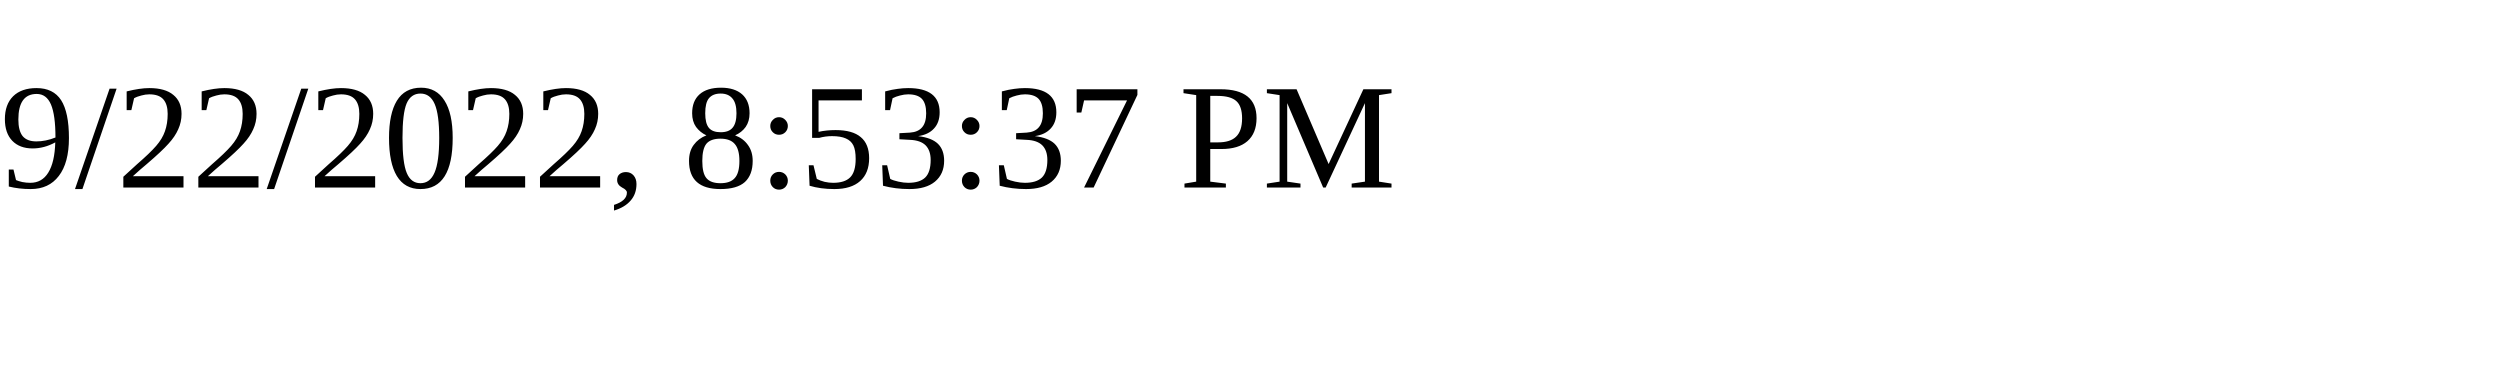
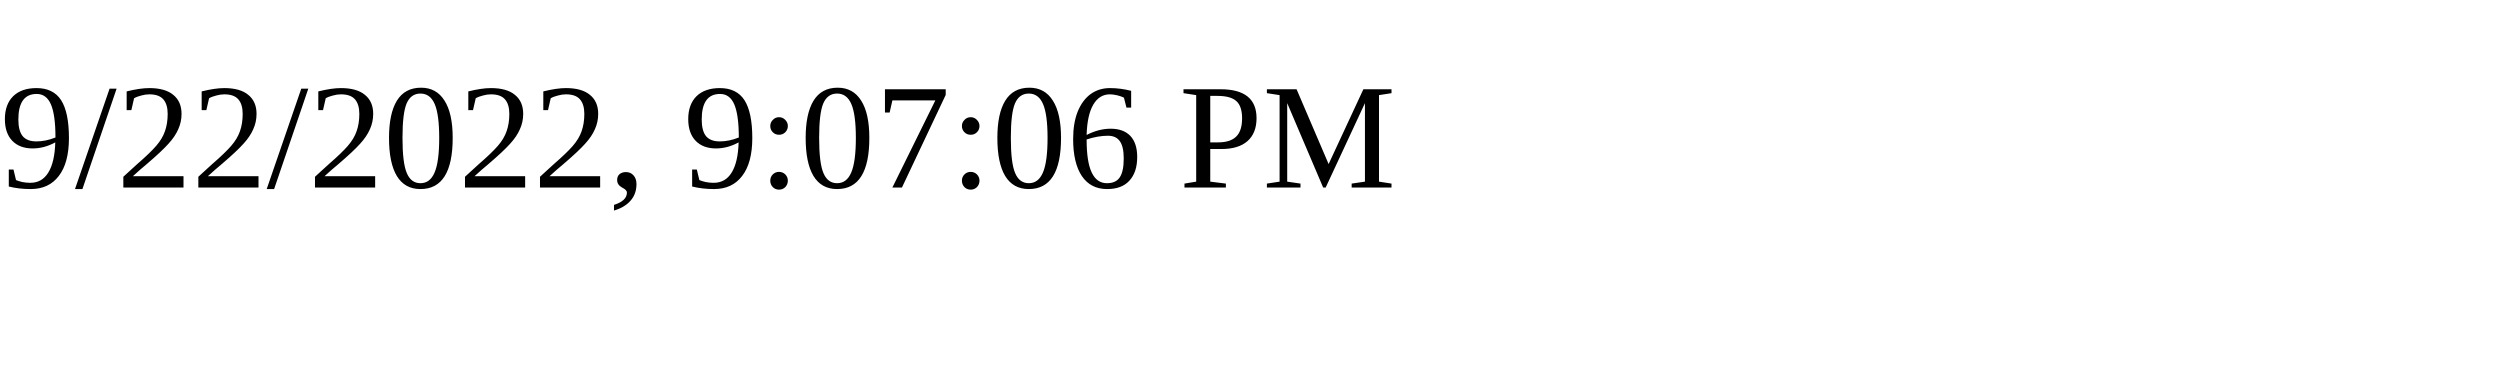
<svg xmlns="http://www.w3.org/2000/svg" height="30" width="200">
-   <text x="0" y="15">9/22/2022, 8:53:37 PM</text>
+   <text x="0" y="15">9/22/2022, 9:07:06 PM</text>
</svg>
